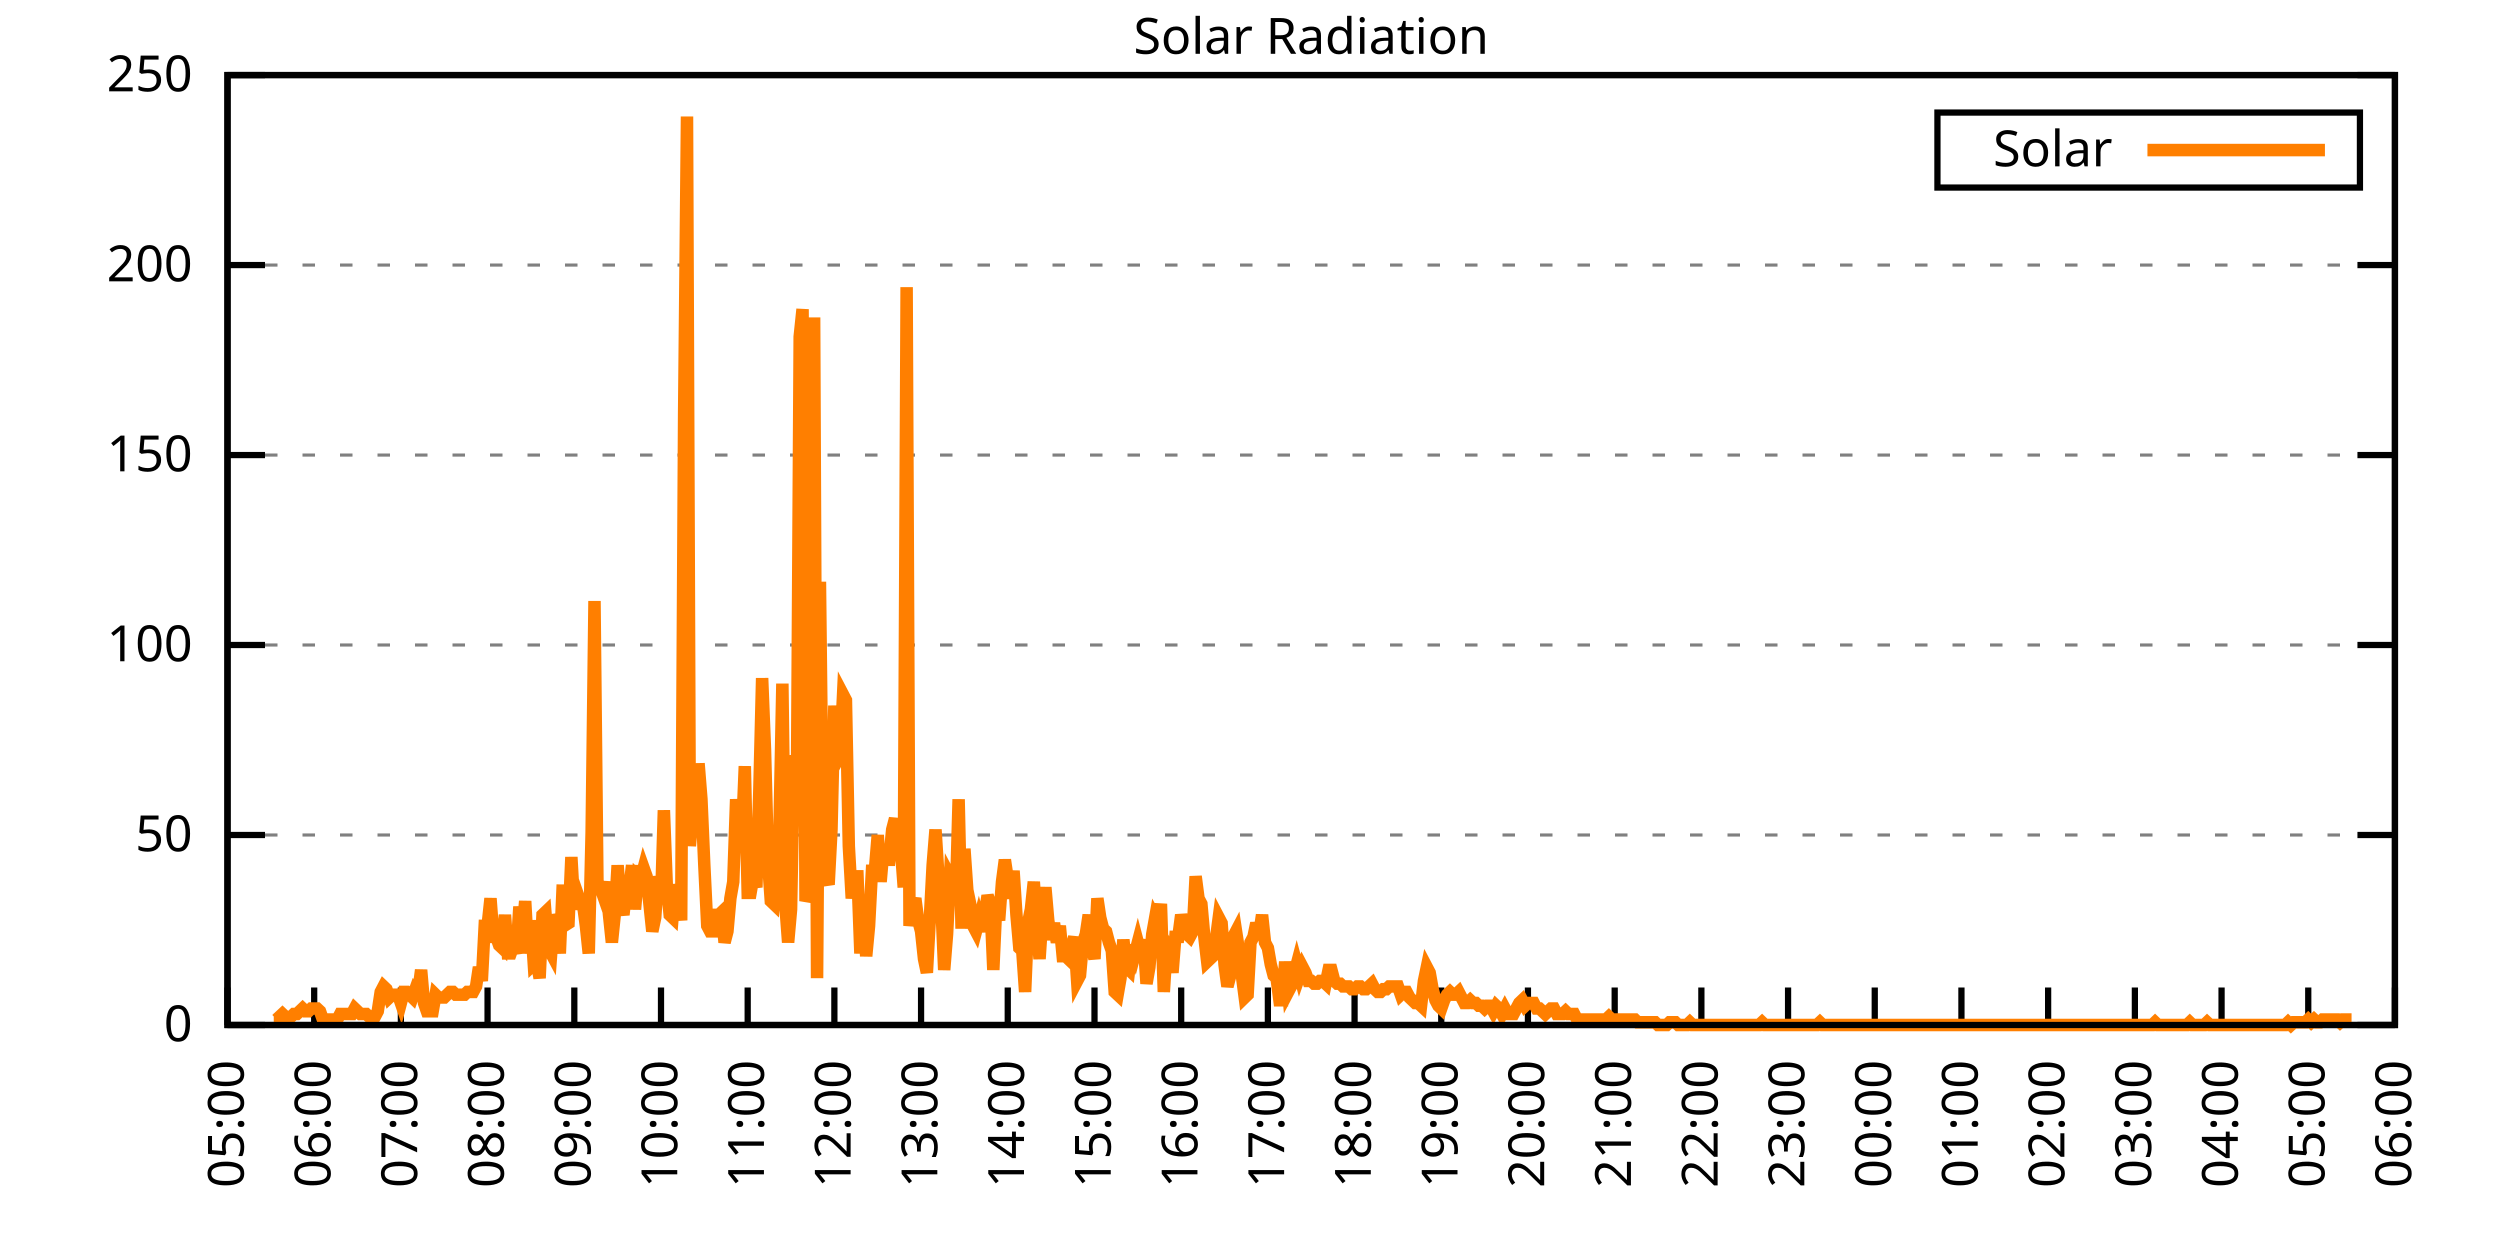
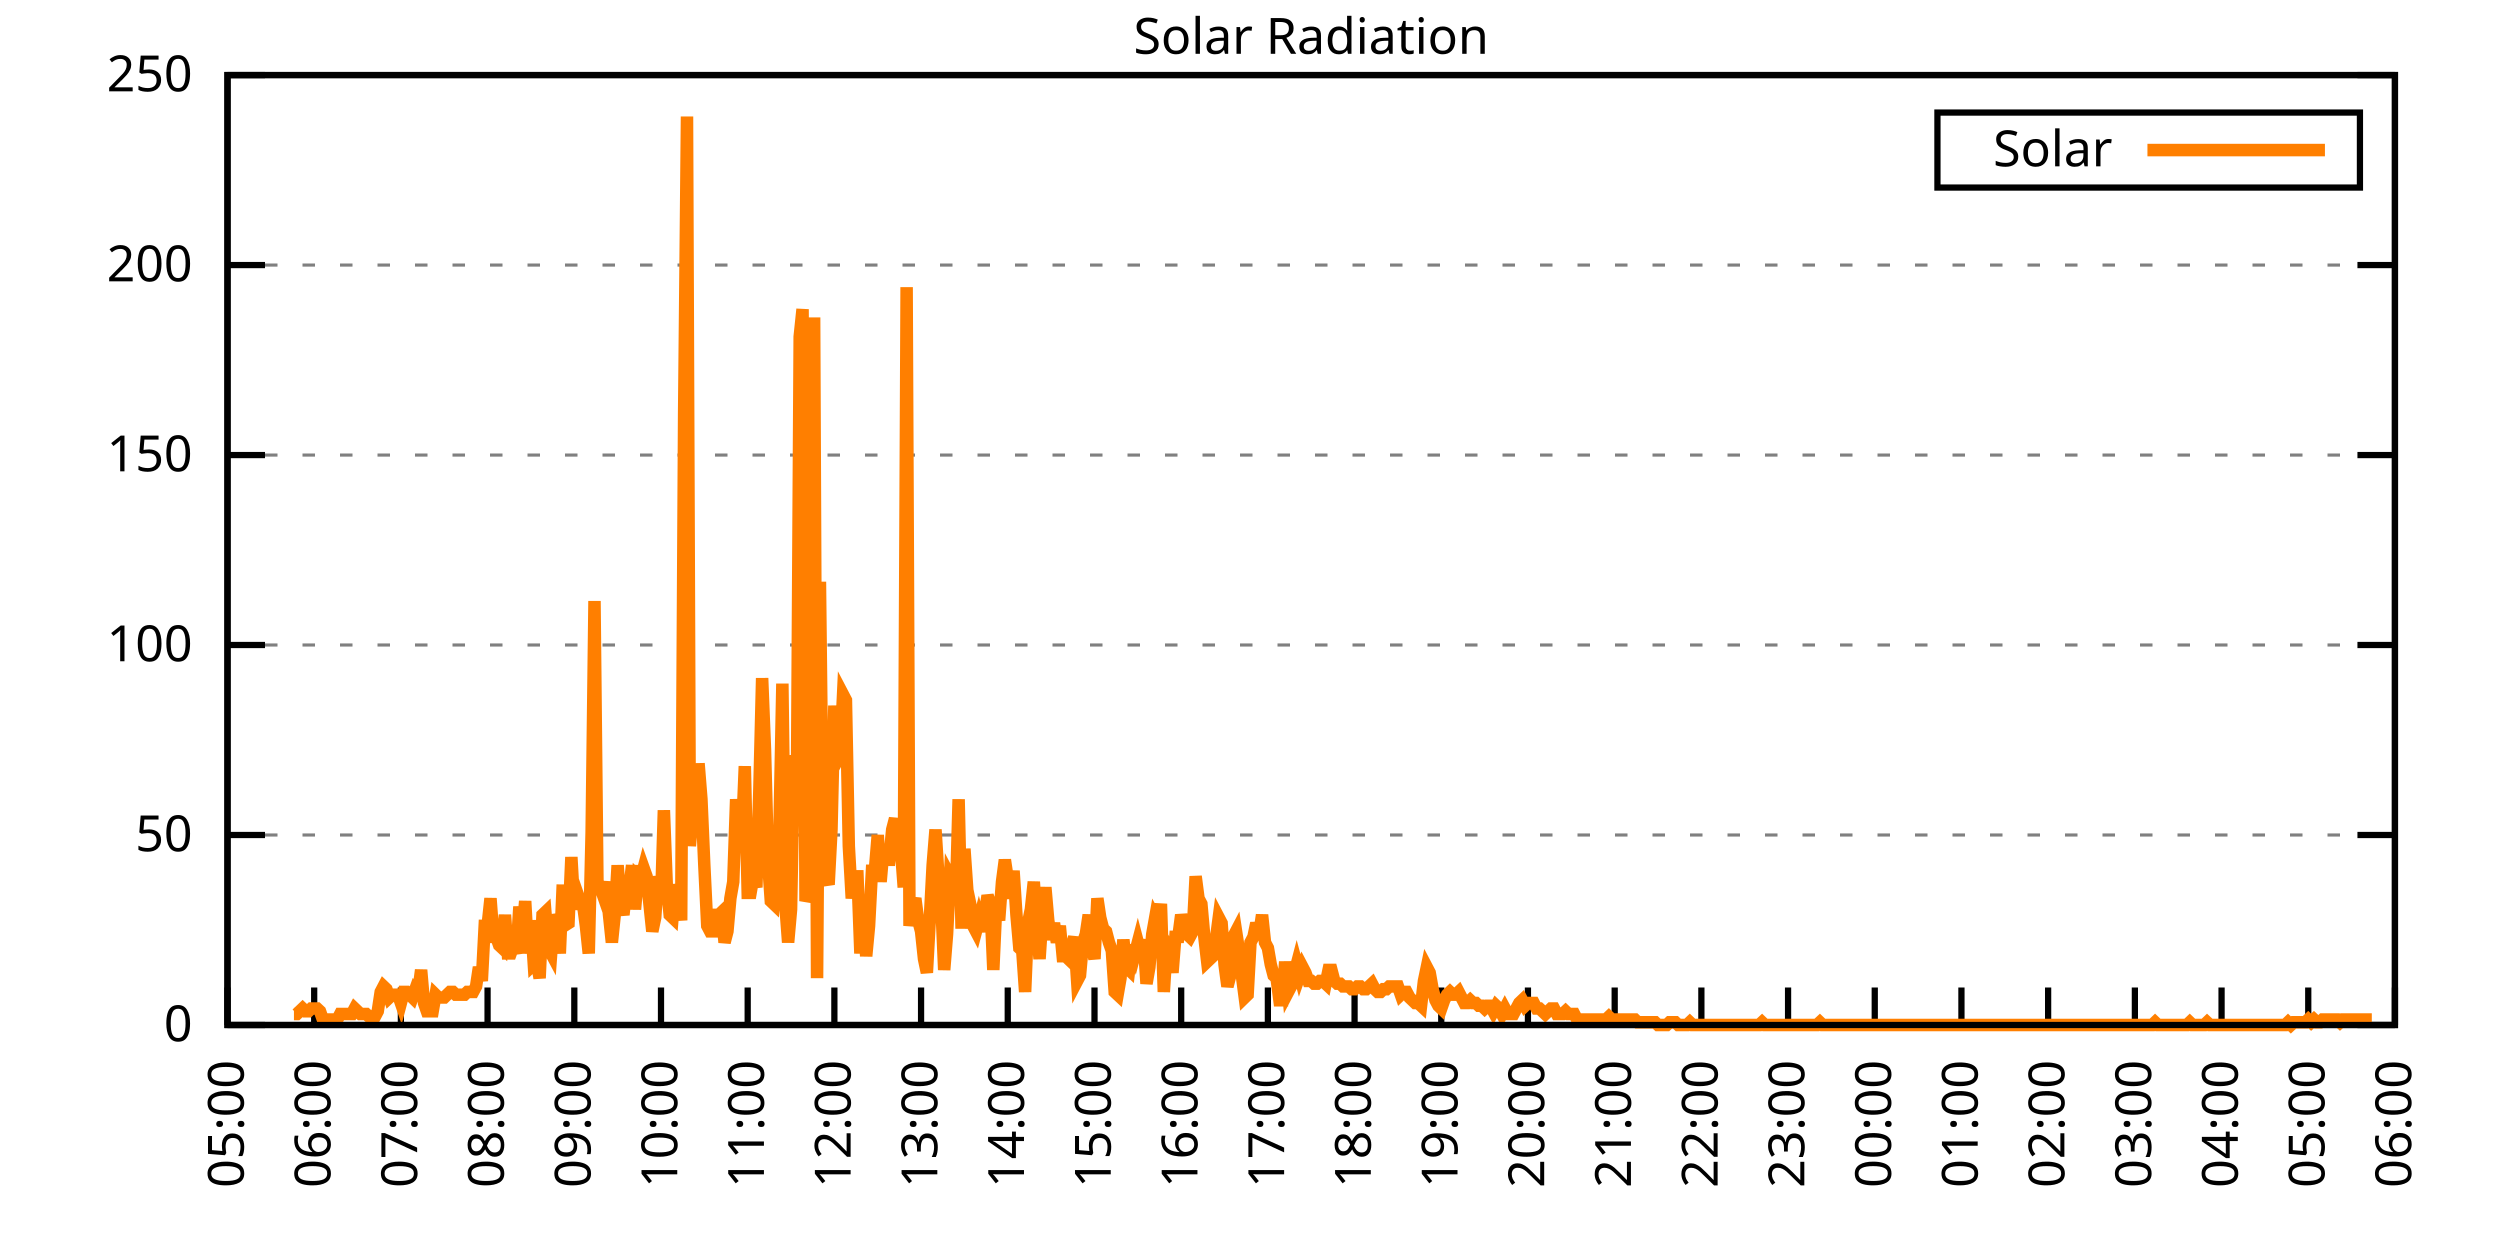
<svg xmlns="http://www.w3.org/2000/svg" xmlns:xlink="http://www.w3.org/1999/xlink" width="400" height="200" viewBox="0 0 400 200">
  <g id="gnuplot_canvas">
    <rect x="0" y="0" width="400" height="200" fill="none" />
    <defs>
      <circle id="gpDot" r="0.5" stroke-width="0.5" stroke="currentColor" />
      <path id="gpPt0" stroke-width="0.333" stroke="currentColor" d="M-1,0 h2 M0,-1 v2" />
      <path id="gpPt1" stroke-width="0.333" stroke="currentColor" d="M-1,-1 L1,1 M1,-1 L-1,1" />
      <path id="gpPt2" stroke-width="0.333" stroke="currentColor" d="M-1,0 L1,0 M0,-1 L0,1 M-1,-1 L1,1 M-1,1 L1,-1" />
      <rect id="gpPt3" stroke-width="0.333" stroke="currentColor" x="-1" y="-1" width="2" height="2" />
      <rect id="gpPt4" stroke-width="0.333" stroke="currentColor" fill="currentColor" x="-1" y="-1" width="2" height="2" />
      <circle id="gpPt5" stroke-width="0.333" stroke="currentColor" cx="0" cy="0" r="1" />
      <use xlink:href="#gpPt5" id="gpPt6" fill="currentColor" stroke="none" />
      <path id="gpPt7" stroke-width="0.333" stroke="currentColor" d="M0,-1.33 L-1.33,0.67 L1.33,0.67 z" />
      <use xlink:href="#gpPt7" id="gpPt8" fill="currentColor" stroke="none" />
      <use xlink:href="#gpPt7" id="gpPt9" stroke="currentColor" transform="rotate(180)" />
      <use xlink:href="#gpPt9" id="gpPt10" fill="currentColor" stroke="none" />
      <use xlink:href="#gpPt3" id="gpPt11" stroke="currentColor" transform="rotate(45)" />
      <use xlink:href="#gpPt11" id="gpPt12" fill="currentColor" stroke="none" />
      <path id="gpPt13" stroke-width="0.333" stroke="currentColor" d="M0,1.330 L1.265,0.411 L0.782,-1.067 L-0.782,-1.076 L-1.265,0.411 z" />
      <use xlink:href="#gpPt13" id="gpPt14" fill="currentColor" stroke="none" />
      <filter id="textbox" filterUnits="objectBoundingBox" x="0" y="0" height="1" width="1">
        <feFlood flood-color="white" flood-opacity="1" result="bgnd" />
        <feComposite in="SourceGraphic" in2="bgnd" operator="atop" />
      </filter>
      <filter id="greybox" filterUnits="objectBoundingBox" x="0" y="0" height="1" width="1">
        <feFlood flood-color="lightgrey" flood-opacity="1" result="grey" />
        <feComposite in="SourceGraphic" in2="grey" operator="atop" />
      </filter>
    </defs>
    <g fill="none" color="white" stroke="currentColor" stroke-width="1.00" stroke-linecap="butt" stroke-linejoin="miter">
</g>
    <g fill="none" color="black" stroke="currentColor" stroke-width="1.00" stroke-linecap="butt" stroke-linejoin="miter">
      <g stroke="none" shape-rendering="crispEdges">
        <polygon fill="rgb(255, 255, 255)" points="36.40,164.00 383.18,164.00 383.18,12.02 36.40,12.02 " />
      </g>
    </g>
    <g fill="none" color="black" stroke="currentColor" stroke-width="1.00" stroke-linecap="butt" stroke-linejoin="miter">
</g>
    <g fill="none" color="black" stroke="black" stroke-width="0.50" stroke-linecap="butt" stroke-linejoin="miter">
</g>
    <g fill="none" color="gray" stroke="currentColor" stroke-width="0.50" stroke-linecap="butt" stroke-linejoin="miter">
      <path stroke="gray" stroke-dasharray="2,4" class="gridline" d="M36.40,164.00 L383.19,164.00  " />
    </g>
    <g fill="none" color="gray" stroke="gray" stroke-width="1.00" stroke-linecap="butt" stroke-linejoin="miter">
</g>
    <g fill="none" color="black" stroke="currentColor" stroke-width="1.00" stroke-linecap="butt" stroke-linejoin="miter">
      <path stroke="black" d="M36.40,164.00 L42.40,164.00 M383.19,164.00 L377.19,164.00  " />
      <g transform="translate(30.80,166.60)" stroke="none" fill="black" font-family="Sans" font-size="8.00" text-anchor="end">
        <text>
          <tspan font-family="Sans"> 0</tspan>
        </text>
      </g>
    </g>
    <g fill="none" color="black" stroke="currentColor" stroke-width="1.00" stroke-linecap="butt" stroke-linejoin="miter">
</g>
    <g fill="none" color="black" stroke="black" stroke-width="0.50" stroke-linecap="butt" stroke-linejoin="miter">
</g>
    <g fill="none" color="gray" stroke="currentColor" stroke-width="0.50" stroke-linecap="butt" stroke-linejoin="miter">
      <path stroke="gray" stroke-dasharray="2,4" class="gridline" d="M36.40,133.60 L383.19,133.60  " />
    </g>
    <g fill="none" color="gray" stroke="gray" stroke-width="1.00" stroke-linecap="butt" stroke-linejoin="miter">
</g>
    <g fill="none" color="black" stroke="currentColor" stroke-width="1.00" stroke-linecap="butt" stroke-linejoin="miter">
      <path stroke="black" d="M36.40,133.60 L42.40,133.60 M383.19,133.60 L377.19,133.60  " />
      <g transform="translate(30.80,136.20)" stroke="none" fill="black" font-family="Sans" font-size="8.00" text-anchor="end">
        <text>
          <tspan font-family="Sans"> 50</tspan>
        </text>
      </g>
    </g>
    <g fill="none" color="black" stroke="currentColor" stroke-width="1.00" stroke-linecap="butt" stroke-linejoin="miter">
</g>
    <g fill="none" color="black" stroke="black" stroke-width="0.50" stroke-linecap="butt" stroke-linejoin="miter">
</g>
    <g fill="none" color="gray" stroke="currentColor" stroke-width="0.50" stroke-linecap="butt" stroke-linejoin="miter">
      <path stroke="gray" stroke-dasharray="2,4" class="gridline" d="M36.40,103.20 L383.19,103.20  " />
    </g>
    <g fill="none" color="gray" stroke="gray" stroke-width="1.00" stroke-linecap="butt" stroke-linejoin="miter">
</g>
    <g fill="none" color="black" stroke="currentColor" stroke-width="1.00" stroke-linecap="butt" stroke-linejoin="miter">
      <path stroke="black" d="M36.40,103.20 L42.40,103.20 M383.19,103.20 L377.19,103.20  " />
      <g transform="translate(30.80,105.80)" stroke="none" fill="black" font-family="Sans" font-size="8.00" text-anchor="end">
        <text>
          <tspan font-family="Sans"> 100</tspan>
        </text>
      </g>
    </g>
    <g fill="none" color="black" stroke="currentColor" stroke-width="1.00" stroke-linecap="butt" stroke-linejoin="miter">
</g>
    <g fill="none" color="black" stroke="black" stroke-width="0.50" stroke-linecap="butt" stroke-linejoin="miter">
</g>
    <g fill="none" color="gray" stroke="currentColor" stroke-width="0.50" stroke-linecap="butt" stroke-linejoin="miter">
      <path stroke="gray" stroke-dasharray="2,4" class="gridline" d="M36.40,72.81 L383.19,72.81  " />
    </g>
    <g fill="none" color="gray" stroke="gray" stroke-width="1.00" stroke-linecap="butt" stroke-linejoin="miter">
</g>
    <g fill="none" color="black" stroke="currentColor" stroke-width="1.00" stroke-linecap="butt" stroke-linejoin="miter">
      <path stroke="black" d="M36.40,72.81 L42.40,72.81 M383.19,72.81 L377.19,72.81  " />
      <g transform="translate(30.80,75.41)" stroke="none" fill="black" font-family="Sans" font-size="8.00" text-anchor="end">
        <text>
          <tspan font-family="Sans"> 150</tspan>
        </text>
      </g>
    </g>
    <g fill="none" color="black" stroke="currentColor" stroke-width="1.00" stroke-linecap="butt" stroke-linejoin="miter">
</g>
    <g fill="none" color="black" stroke="black" stroke-width="0.50" stroke-linecap="butt" stroke-linejoin="miter">
</g>
    <g fill="none" color="gray" stroke="currentColor" stroke-width="0.50" stroke-linecap="butt" stroke-linejoin="miter">
      <path stroke="gray" stroke-dasharray="2,4" class="gridline" d="M36.40,42.41 L383.19,42.41  " />
    </g>
    <g fill="none" color="gray" stroke="gray" stroke-width="1.00" stroke-linecap="butt" stroke-linejoin="miter">
</g>
    <g fill="none" color="black" stroke="currentColor" stroke-width="1.00" stroke-linecap="butt" stroke-linejoin="miter">
      <path stroke="black" d="M36.40,42.41 L42.40,42.41 M383.19,42.41 L377.19,42.41  " />
      <g transform="translate(30.80,45.01)" stroke="none" fill="black" font-family="Sans" font-size="8.00" text-anchor="end">
        <text>
          <tspan font-family="Sans"> 200</tspan>
        </text>
      </g>
    </g>
    <g fill="none" color="black" stroke="currentColor" stroke-width="1.00" stroke-linecap="butt" stroke-linejoin="miter">
</g>
    <g fill="none" color="black" stroke="black" stroke-width="0.50" stroke-linecap="butt" stroke-linejoin="miter">
</g>
    <g fill="none" color="gray" stroke="currentColor" stroke-width="0.50" stroke-linecap="butt" stroke-linejoin="miter">
      <path stroke="gray" stroke-dasharray="2,4" class="gridline" d="M36.40,12.01 L383.19,12.01  " />
    </g>
    <g fill="none" color="gray" stroke="gray" stroke-width="1.00" stroke-linecap="butt" stroke-linejoin="miter">
</g>
    <g fill="none" color="black" stroke="currentColor" stroke-width="1.00" stroke-linecap="butt" stroke-linejoin="miter">
      <path stroke="black" d="M36.40,12.01 L42.40,12.01 M383.19,12.01 L377.19,12.01  " />
      <g transform="translate(30.80,14.61)" stroke="none" fill="black" font-family="Sans" font-size="8.00" text-anchor="end">
        <text>
          <tspan font-family="Sans"> 250</tspan>
        </text>
      </g>
    </g>
    <g fill="none" color="black" stroke="currentColor" stroke-width="1.00" stroke-linecap="butt" stroke-linejoin="miter">
      <path stroke="black" d="M36.40,164.00 L36.40,158.00  " />
      <g transform="translate(39.00,169.60) rotate(270.00)" stroke="none" fill="black" font-family="Sans" font-size="8.00" text-anchor="end">
        <text>
          <tspan font-family="Sans">05:00</tspan>
        </text>
      </g>
    </g>
    <g fill="none" color="black" stroke="currentColor" stroke-width="1.00" stroke-linecap="butt" stroke-linejoin="miter">
      <path stroke="black" d="M50.27,164.00 L50.27,158.00  " />
      <g transform="translate(52.87,169.60) rotate(270.00)" stroke="none" fill="black" font-family="Sans" font-size="8.00" text-anchor="end">
        <text>
          <tspan font-family="Sans">06:00</tspan>
        </text>
      </g>
    </g>
    <g fill="none" color="black" stroke="currentColor" stroke-width="1.00" stroke-linecap="butt" stroke-linejoin="miter">
      <path stroke="black" d="M64.14,164.00 L64.14,158.00  " />
      <g transform="translate(66.74,169.60) rotate(270.00)" stroke="none" fill="black" font-family="Sans" font-size="8.00" text-anchor="end">
        <text>
          <tspan font-family="Sans">07:00</tspan>
        </text>
      </g>
    </g>
    <g fill="none" color="black" stroke="currentColor" stroke-width="1.00" stroke-linecap="butt" stroke-linejoin="miter">
      <path stroke="black" d="M78.01,164.00 L78.01,158.00  " />
      <g transform="translate(80.61,169.60) rotate(270.00)" stroke="none" fill="black" font-family="Sans" font-size="8.00" text-anchor="end">
        <text>
          <tspan font-family="Sans">08:00</tspan>
        </text>
      </g>
    </g>
    <g fill="none" color="black" stroke="currentColor" stroke-width="1.00" stroke-linecap="butt" stroke-linejoin="miter">
      <path stroke="black" d="M91.89,164.00 L91.89,158.00  " />
      <g transform="translate(94.49,169.60) rotate(270.00)" stroke="none" fill="black" font-family="Sans" font-size="8.00" text-anchor="end">
        <text>
          <tspan font-family="Sans">09:00</tspan>
        </text>
      </g>
    </g>
    <g fill="none" color="black" stroke="currentColor" stroke-width="1.00" stroke-linecap="butt" stroke-linejoin="miter">
      <path stroke="black" d="M105.76,164.00 L105.76,158.00  " />
      <g transform="translate(108.36,169.60) rotate(270.00)" stroke="none" fill="black" font-family="Sans" font-size="8.00" text-anchor="end">
        <text>
          <tspan font-family="Sans">10:00</tspan>
        </text>
      </g>
    </g>
    <g fill="none" color="black" stroke="currentColor" stroke-width="1.00" stroke-linecap="butt" stroke-linejoin="miter">
      <path stroke="black" d="M119.63,164.00 L119.63,158.00  " />
      <g transform="translate(122.23,169.60) rotate(270.00)" stroke="none" fill="black" font-family="Sans" font-size="8.00" text-anchor="end">
        <text>
          <tspan font-family="Sans">11:00</tspan>
        </text>
      </g>
    </g>
    <g fill="none" color="black" stroke="currentColor" stroke-width="1.00" stroke-linecap="butt" stroke-linejoin="miter">
      <path stroke="black" d="M133.50,164.00 L133.50,158.00  " />
      <g transform="translate(136.10,169.60) rotate(270.00)" stroke="none" fill="black" font-family="Sans" font-size="8.00" text-anchor="end">
        <text>
          <tspan font-family="Sans">12:00</tspan>
        </text>
      </g>
    </g>
    <g fill="none" color="black" stroke="currentColor" stroke-width="1.00" stroke-linecap="butt" stroke-linejoin="miter">
      <path stroke="black" d="M147.37,164.00 L147.37,158.00  " />
      <g transform="translate(149.97,169.60) rotate(270.00)" stroke="none" fill="black" font-family="Sans" font-size="8.00" text-anchor="end">
        <text>
          <tspan font-family="Sans">13:00</tspan>
        </text>
      </g>
    </g>
    <g fill="none" color="black" stroke="currentColor" stroke-width="1.00" stroke-linecap="butt" stroke-linejoin="miter">
      <path stroke="black" d="M161.24,164.00 L161.24,158.00  " />
      <g transform="translate(163.84,169.60) rotate(270.00)" stroke="none" fill="black" font-family="Sans" font-size="8.00" text-anchor="end">
        <text>
          <tspan font-family="Sans">14:00</tspan>
        </text>
      </g>
    </g>
    <g fill="none" color="black" stroke="currentColor" stroke-width="1.00" stroke-linecap="butt" stroke-linejoin="miter">
      <path stroke="black" d="M175.12,164.00 L175.12,158.00  " />
      <g transform="translate(177.72,169.60) rotate(270.00)" stroke="none" fill="black" font-family="Sans" font-size="8.00" text-anchor="end">
        <text>
          <tspan font-family="Sans">15:00</tspan>
        </text>
      </g>
    </g>
    <g fill="none" color="black" stroke="currentColor" stroke-width="1.00" stroke-linecap="butt" stroke-linejoin="miter">
      <path stroke="black" d="M188.99,164.00 L188.99,158.00  " />
      <g transform="translate(191.59,169.60) rotate(270.00)" stroke="none" fill="black" font-family="Sans" font-size="8.00" text-anchor="end">
        <text>
          <tspan font-family="Sans">16:00</tspan>
        </text>
      </g>
    </g>
    <g fill="none" color="black" stroke="currentColor" stroke-width="1.00" stroke-linecap="butt" stroke-linejoin="miter">
      <path stroke="black" d="M202.86,164.00 L202.86,158.00  " />
      <g transform="translate(205.46,169.60) rotate(270.00)" stroke="none" fill="black" font-family="Sans" font-size="8.00" text-anchor="end">
        <text>
          <tspan font-family="Sans">17:00</tspan>
        </text>
      </g>
    </g>
    <g fill="none" color="black" stroke="currentColor" stroke-width="1.00" stroke-linecap="butt" stroke-linejoin="miter">
      <path stroke="black" d="M216.73,164.00 L216.73,158.00  " />
      <g transform="translate(219.33,169.60) rotate(270.00)" stroke="none" fill="black" font-family="Sans" font-size="8.00" text-anchor="end">
        <text>
          <tspan font-family="Sans">18:00</tspan>
        </text>
      </g>
    </g>
    <g fill="none" color="black" stroke="currentColor" stroke-width="1.00" stroke-linecap="butt" stroke-linejoin="miter">
      <path stroke="black" d="M230.60,164.00 L230.60,158.00  " />
      <g transform="translate(233.20,169.60) rotate(270.00)" stroke="none" fill="black" font-family="Sans" font-size="8.00" text-anchor="end">
        <text>
          <tspan font-family="Sans">19:00</tspan>
        </text>
      </g>
    </g>
    <g fill="none" color="black" stroke="currentColor" stroke-width="1.00" stroke-linecap="butt" stroke-linejoin="miter">
      <path stroke="black" d="M244.47,164.00 L244.47,158.00  " />
      <g transform="translate(247.07,169.60) rotate(270.00)" stroke="none" fill="black" font-family="Sans" font-size="8.00" text-anchor="end">
        <text>
          <tspan font-family="Sans">20:00</tspan>
        </text>
      </g>
    </g>
    <g fill="none" color="black" stroke="currentColor" stroke-width="1.00" stroke-linecap="butt" stroke-linejoin="miter">
      <path stroke="black" d="M258.35,164.00 L258.35,158.00  " />
      <g transform="translate(260.95,169.60) rotate(270.00)" stroke="none" fill="black" font-family="Sans" font-size="8.00" text-anchor="end">
        <text>
          <tspan font-family="Sans">21:00</tspan>
        </text>
      </g>
    </g>
    <g fill="none" color="black" stroke="currentColor" stroke-width="1.00" stroke-linecap="butt" stroke-linejoin="miter">
      <path stroke="black" d="M272.22,164.00 L272.22,158.00  " />
      <g transform="translate(274.82,169.60) rotate(270.00)" stroke="none" fill="black" font-family="Sans" font-size="8.00" text-anchor="end">
        <text>
          <tspan font-family="Sans">22:00</tspan>
        </text>
      </g>
    </g>
    <g fill="none" color="black" stroke="currentColor" stroke-width="1.00" stroke-linecap="butt" stroke-linejoin="miter">
      <path stroke="black" d="M286.09,164.00 L286.09,158.00  " />
      <g transform="translate(288.69,169.60) rotate(270.00)" stroke="none" fill="black" font-family="Sans" font-size="8.00" text-anchor="end">
        <text>
          <tspan font-family="Sans">23:00</tspan>
        </text>
      </g>
    </g>
    <g fill="none" color="black" stroke="currentColor" stroke-width="1.00" stroke-linecap="butt" stroke-linejoin="miter">
      <path stroke="black" d="M299.96,164.00 L299.96,158.00  " />
      <g transform="translate(302.56,169.60) rotate(270.00)" stroke="none" fill="black" font-family="Sans" font-size="8.00" text-anchor="end">
        <text>
          <tspan font-family="Sans">00:00</tspan>
        </text>
      </g>
    </g>
    <g fill="none" color="black" stroke="currentColor" stroke-width="1.00" stroke-linecap="butt" stroke-linejoin="miter">
      <path stroke="black" d="M313.83,164.00 L313.83,158.00  " />
      <g transform="translate(316.43,169.60) rotate(270.00)" stroke="none" fill="black" font-family="Sans" font-size="8.00" text-anchor="end">
        <text>
          <tspan font-family="Sans">01:00</tspan>
        </text>
      </g>
    </g>
    <g fill="none" color="black" stroke="currentColor" stroke-width="1.00" stroke-linecap="butt" stroke-linejoin="miter">
      <path stroke="black" d="M327.70,164.00 L327.70,158.00  " />
      <g transform="translate(330.30,169.60) rotate(270.00)" stroke="none" fill="black" font-family="Sans" font-size="8.00" text-anchor="end">
        <text>
          <tspan font-family="Sans">02:00</tspan>
        </text>
      </g>
    </g>
    <g fill="none" color="black" stroke="currentColor" stroke-width="1.00" stroke-linecap="butt" stroke-linejoin="miter">
      <path stroke="black" d="M341.58,164.00 L341.58,158.00  " />
      <g transform="translate(344.18,169.60) rotate(270.00)" stroke="none" fill="black" font-family="Sans" font-size="8.00" text-anchor="end">
        <text>
          <tspan font-family="Sans">03:00</tspan>
        </text>
      </g>
    </g>
    <g fill="none" color="black" stroke="currentColor" stroke-width="1.00" stroke-linecap="butt" stroke-linejoin="miter">
      <path stroke="black" d="M355.45,164.00 L355.45,158.00  " />
      <g transform="translate(358.05,169.60) rotate(270.00)" stroke="none" fill="black" font-family="Sans" font-size="8.00" text-anchor="end">
        <text>
          <tspan font-family="Sans">04:00</tspan>
        </text>
      </g>
    </g>
    <g fill="none" color="black" stroke="currentColor" stroke-width="1.00" stroke-linecap="butt" stroke-linejoin="miter">
      <path stroke="black" d="M369.32,164.00 L369.32,158.00  " />
      <g transform="translate(371.92,169.60) rotate(270.00)" stroke="none" fill="black" font-family="Sans" font-size="8.00" text-anchor="end">
        <text>
          <tspan font-family="Sans">05:00</tspan>
        </text>
      </g>
    </g>
    <g fill="none" color="black" stroke="currentColor" stroke-width="1.00" stroke-linecap="butt" stroke-linejoin="miter">
      <path stroke="black" d="M383.19,164.00 L383.19,158.00  " />
      <g transform="translate(385.79,169.60) rotate(270.00)" stroke="none" fill="black" font-family="Sans" font-size="8.00" text-anchor="end">
        <text>
          <tspan font-family="Sans">06:00</tspan>
        </text>
      </g>
    </g>
    <g fill="none" color="black" stroke="currentColor" stroke-width="1.00" stroke-linecap="butt" stroke-linejoin="miter">
</g>
    <g fill="none" color="black" stroke="currentColor" stroke-width="1.00" stroke-linecap="butt" stroke-linejoin="miter">
      <path stroke="black" d="M36.40,12.01 L36.40,164.00 L383.19,164.00 L383.19,12.01 L36.40,12.01 Z  " />
    </g>
    <g fill="none" color="black" stroke="currentColor" stroke-width="1.00" stroke-linecap="butt" stroke-linejoin="miter">
</g>
    <g fill="none" color="black" stroke="currentColor" stroke-width="1.00" stroke-linecap="butt" stroke-linejoin="miter">
      <path stroke="black" d="M309.99,30.01 L309.99,18.01 L377.59,18.01 L377.59,30.01 L309.99,30.01 Z  " />
    </g>
    <g id="Solar_Radiation_plot_1">
      <g fill="none" color="white" stroke="black" stroke-width="2.00" stroke-linecap="butt" stroke-linejoin="miter">
</g>
      <g fill="none" color="black" stroke="currentColor" stroke-width="2.00" stroke-linecap="butt" stroke-linejoin="miter">
        <g transform="translate(337.99,26.61)" stroke="none" fill="black" font-family="Sans" font-size="8.00" text-anchor="end">
          <text>
            <tspan font-family="Sans">Solar</tspan>
          </text>
        </g>
      </g>
      <g fill="none" color="black" stroke="currentColor" stroke-width="2.00" stroke-linecap="butt" stroke-linejoin="miter">
-         <path stroke="rgb(255, 127,   0)" d="M343.59,24.01 L371.99,24.01 M43.80,163.12 L44.26,163.12 L44.72,162.68 L45.19,162.24 L45.65,162.68 L46.11,163.12   L46.57,162.68 L47.03,162.24 L47.50,162.24 L47.96,161.80 L48.42,161.36 L48.88,161.80 L49.35,161.80 L49.81,161.36   L50.27,161.36 L50.73,161.36 L51.20,161.80 L51.66,163.12 L52.12,163.12 L52.58,163.12 L53.05,163.12 L53.51,163.12   L53.97,163.12 L54.43,162.24 L54.90,162.24 L55.36,162.24 L55.82,162.24 L56.28,162.24 L56.75,161.36 L57.21,161.80   L57.67,162.24 L58.13,162.24 L58.59,162.24 L59.06,162.68 L59.52,162.68 L59.98,162.68 L60.44,161.80 L60.91,158.71   L61.37,157.83 L61.83,158.27 L62.29,159.60 L62.76,159.15 L63.22,159.15 L63.68,159.15 L64.14,160.48 L64.61,158.71   L65.07,158.71 L65.53,159.15 L65.99,159.60 L66.46,158.27 L66.92,158.71 L67.38,155.19 L67.84,160.48 L68.30,161.80   L68.77,161.80 L69.23,161.80 L69.69,159.15 L70.15,159.60 L70.62,159.60 L71.08,159.60 L71.54,159.15 L72.00,158.71   L72.47,158.71 L72.93,159.15 L73.39,159.15 L73.85,159.15 L74.32,159.15 L74.78,158.71 L75.24,158.71 L75.70,158.71   L76.17,157.83 L76.63,154.75 L77.09,156.95 L77.55,148.14 L78.01,148.14 L78.48,143.74 L78.94,149.90 L79.40,149.90   L79.86,151.23 L80.33,151.67 L80.79,146.38 L81.25,152.55 L81.71,152.55 L82.18,151.23 L82.64,152.55 L83.10,145.06   L83.56,149.46 L84.03,144.18 L84.49,152.55 L84.95,147.26 L85.41,154.31 L85.88,153.87 L86.34,156.51 L86.80,146.38   L87.26,145.94 L87.72,151.67 L88.19,152.55 L88.65,146.38 L89.11,147.70 L89.57,152.55 L90.04,141.54 L90.27,148.14   L90.96,147.70 L91.42,137.13 L91.89,145.50 L92.35,142.86 L92.81,144.18 L93.27,144.62 L93.74,148.14 L94.20,152.55   L94.66,133.17 L95.12,96.16 L95.59,141.09 L96.05,141.98 L96.51,143.30 L96.97,141.09 L97.44,146.38 L97.90,150.79   L98.36,146.38 L98.82,138.45 L99.28,144.62 L99.75,146.38 L100.21,141.98 L100.67,142.42 L101.13,138.45 L101.60,145.50   L102.06,140.21 L102.52,140.65 L102.98,138.89 L103.45,140.21 L103.91,144.62 L104.37,149.02 L104.83,146.82 L105.30,140.21   L105.76,144.62 L106.22,129.64 L106.68,141.54 L107.15,146.38 L107.61,146.82 L108.07,141.54 L108.53,143.74 L108.99,147.26   L109.46,66.21 L109.92,18.64 L110.38,135.37 L110.84,129.64 L111.31,133.17 L111.77,122.15 L112.23,127.88 L112.69,138.45   L113.16,148.14 L113.62,149.02 L114.08,149.02 L114.54,146.38 L115.01,146.38 L115.47,145.94 L115.93,150.79 L116.39,149.02   L116.86,143.74 L117.32,141.09 L117.78,127.88 L118.24,134.05 L118.70,134.05 L119.17,122.59 L119.63,142.86 L120.09,142.86   L120.55,140.21 L121.02,141.98 L121.48,127.00 L121.94,108.50 L122.40,119.95 L122.87,137.57 L123.33,144.18 L123.79,144.62   L124.25,138.45 L124.72,132.28 L125.18,109.38 L125.64,144.62 L126.10,150.79 L126.57,145.50 L127.03,120.83 L127.49,129.64   L127.95,53.88 L128.41,49.47 L128.88,144.18 L129.34,142.86 L129.80,136.69 L130.26,50.79 L130.73,156.51 L131.19,93.08   L131.65,133.61 L132.11,140.21 L132.58,141.54 L133.04,132.73 L133.50,112.90 L133.96,121.71 L134.43,120.83 L134.89,111.14   L135.35,112.02 L135.81,135.37 L136.28,143.74 L136.74,140.21 L137.20,140.21 L137.66,152.55 L138.13,145.50 L138.59,152.99   L139.05,148.14 L139.51,139.33 L139.97,139.33 L140.44,133.61 L140.90,141.09 L141.36,135.81 L141.82,137.57 L142.29,137.57   L142.75,132.73 L143.21,130.96 L143.67,137.13 L144.14,135.81 L144.60,141.98 L145.06,45.95 L145.52,148.14 L145.99,145.06   L146.45,143.74 L146.91,147.26 L147.37,149.02 L147.84,153.43 L148.30,155.63 L148.76,147.26 L149.22,138.45 L149.68,132.73   L150.15,140.21 L150.61,144.62 L151.07,155.19 L151.53,149.46 L152.00,140.21 L152.46,141.09 L152.92,144.18 L153.38,127.88   L153.85,148.58 L154.31,135.81 L154.77,142.42 L155.23,144.62 L155.70,148.14 L156.16,149.02 L156.62,147.26 L157.08,149.02   L157.55,146.38 L158.01,143.30 L158.47,144.62 L158.93,155.19 L159.39,145.06 L159.86,147.26 L160.32,141.09 L160.78,137.57   L161.24,140.65 L161.71,143.74 L162.17,139.33 L162.63,146.38 L163.09,151.67 L163.56,152.11 L164.02,158.71 L164.48,147.70   L164.94,145.50 L165.41,141.09 L165.87,148.14 L166.33,153.43 L166.79,146.38 L167.26,141.98 L167.72,147.26 L168.18,150.34   L168.64,147.70 L169.10,150.79 L169.57,148.14 L170.03,152.99 L170.49,152.99 L170.95,153.43 L171.42,151.67 L171.88,149.90   L172.34,156.95 L172.80,156.07 L173.27,150.79 L173.73,149.46 L174.19,146.38 L174.65,151.23 L175.12,153.43 L175.58,143.74   L176.04,146.82 L176.50,148.58 L176.97,149.02 L177.43,150.79 L177.89,152.11 L178.35,158.71 L178.82,159.15 L179.28,156.51   L179.74,150.34 L180.20,154.75 L180.66,155.19 L181.13,151.23 L181.59,152.55 L182.05,150.79 L182.51,152.55 L182.98,150.34   L183.44,157.39 L183.90,154.75 L184.36,149.46 L184.83,146.82 L185.29,147.70 L185.75,144.62 L186.21,158.71 L186.68,151.23   L187.14,152.11 L187.60,155.63 L188.06,149.90 L188.53,149.90 L188.99,146.38 L189.45,148.14 L189.91,149.46 L190.37,149.90   L190.84,149.02 L191.30,140.21 L191.76,143.74 L192.22,144.62 L192.69,149.90 L193.15,153.87 L193.61,153.43 L194.07,152.99   L194.54,150.34 L195.00,146.82 L195.46,147.70 L195.92,154.31 L196.39,157.83 L196.85,156.07 L197.31,149.90 L197.77,149.02   L198.24,152.11 L198.70,156.07 L199.16,159.60 L199.62,159.15 L200.08,150.79 L200.55,149.90 L201.01,147.70 L201.47,149.46   L201.93,146.38 L202.40,150.79 L202.86,151.67 L203.32,154.31 L203.78,156.07 L204.25,156.51 L204.71,160.04 L205.17,160.04   L205.63,153.87 L206.10,158.71 L206.56,157.83 L207.02,156.07 L207.48,154.31 L207.95,156.07 L208.41,154.75 L208.87,155.63   L209.33,156.95 L209.80,156.95 L210.26,157.39 L210.72,157.39 L211.18,156.95 L211.64,156.95 L212.11,157.39 L212.57,155.19   L213.03,155.19 L213.49,156.95 L213.96,157.39 L214.42,157.39 L214.88,157.83 L215.34,157.83 L215.81,157.83 L216.27,158.27   L216.73,158.27 L217.19,157.83 L217.66,157.83 L218.12,158.27 L218.58,158.27 L219.04,157.83 L219.51,157.39 L219.97,158.27   L220.43,158.71 L220.89,158.71 L221.35,158.27 L221.82,158.27 L222.28,157.83 L222.74,157.83 L223.20,157.83 L223.67,157.83   L224.13,159.15 L224.59,158.71 L225.05,158.71 L225.52,159.60 L225.98,160.04 L226.44,160.48 L226.90,160.48 L227.37,160.92   L227.83,156.95 L228.29,154.75 L228.75,155.63 L229.22,158.27 L229.68,160.04 L230.14,160.92 L230.60,161.36 L231.06,160.04   L231.53,159.15 L231.99,158.71 L232.45,159.15 L232.91,159.15 L233.38,158.71 L233.84,159.60 L234.30,160.48 L234.76,160.48   L235.23,160.04 L235.69,160.48 L236.15,160.48 L236.61,160.92 L237.08,160.92 L237.54,161.36 L238.00,160.92 L238.46,160.92   L238.93,161.80 L239.39,160.92 L239.85,161.36 L240.31,162.24 L240.77,161.36 L241.24,162.24 L241.70,162.24 L242.16,162.24   L242.62,161.36 L243.09,160.48 L243.55,160.04 L244.01,160.92 L244.47,160.48 L244.94,160.48 L245.40,160.48 L245.86,161.36   L246.32,161.36 L246.79,161.80 L247.25,162.24 L247.71,161.80 L248.17,161.36 L248.64,161.36 L249.10,162.24 L249.56,162.24   L250.02,162.24 L250.49,161.80 L250.95,162.24 L251.41,162.24 L251.87,162.24 L252.33,163.12 L252.80,163.12 L253.26,163.12   L253.72,163.12 L254.18,163.12 L254.65,163.12 L255.11,163.12 L255.57,163.12 L256.03,163.12 L256.50,163.12 L256.96,163.12   L257.42,162.68 L257.88,163.12 L258.35,163.12 L258.81,163.12 L259.27,163.12 L259.73,163.12 L260.20,163.12 L260.66,163.12   L261.12,163.12 L261.58,163.12 L262.04,163.56 L262.51,163.56 L262.97,163.56 L263.43,163.56 L263.89,163.56 L264.36,163.56   L264.82,163.56 L265.28,164.00 L265.74,164.00 L266.21,164.00 L266.67,164.00 L267.13,163.56 L267.59,163.56 L268.06,163.56   L268.52,164.00 L268.98,164.00 L269.44,164.00 L269.91,164.00 L270.37,163.56 L270.83,164.00 L271.29,164.00 L271.75,164.00   L272.22,164.00 L272.68,164.00 L273.14,164.00 L273.60,164.00 L274.07,164.00 L274.53,164.00 L274.99,164.00 L275.45,164.00   L275.92,164.00 L276.38,164.00 L276.84,164.00 L277.30,164.00 L277.77,164.00 L278.23,164.00 L278.69,164.00 L279.15,164.00   L279.62,164.00 L280.08,164.00 L280.54,164.00 L281.00,164.00 L281.46,164.00 L281.93,163.56 L282.39,164.00 L282.85,164.00   L283.31,164.00 L283.78,164.00 L284.24,164.00 L284.70,164.00 L285.16,164.00 L285.63,164.00 L286.09,164.00 L286.55,164.00   L287.01,164.00 L287.48,164.00 L287.94,164.00 L288.40,164.00 L288.86,164.00 L289.33,164.00 L289.79,164.00 L290.25,164.00   L290.71,164.00 L291.18,163.56 L291.64,164.00 L292.10,164.00 L292.56,164.00 L293.02,164.00 L293.49,164.00 L293.95,164.00   L294.41,164.00 L294.87,164.00 L295.34,164.00 L295.80,164.00 L296.26,164.00 L296.72,164.00 L297.19,164.00 L297.65,164.00   L298.11,164.00 L298.57,164.00 L299.04,164.00 L299.50,164.00 L299.96,164.00 L300.42,164.00 L300.89,164.00 L301.35,164.00   L301.81,164.00 L302.27,164.00 L302.73,164.00 L303.20,164.00 L303.66,164.00 L304.12,164.00 L304.58,164.00 L305.05,164.00   L305.51,164.00 L305.97,164.00 L306.43,164.00 L306.90,164.00 L307.36,164.00 L307.82,164.00 L308.28,164.00 L308.75,164.00   L309.21,164.00 L309.67,164.00 L310.13,164.00 L310.60,164.00 L311.06,164.00 L311.52,164.00 L311.98,164.00 L312.44,164.00   L312.91,164.00 L313.37,164.00 L313.83,164.00 L314.29,164.00 L314.76,164.00 L315.22,164.00 L315.68,164.00 L316.14,164.00   L316.61,164.00 L317.07,164.00 L317.53,164.00 L317.99,164.00 L318.46,164.00 L318.92,164.00 L319.38,164.00 L319.84,164.00   L320.31,164.00 L320.77,164.00 L321.23,164.00 L321.69,164.00 L322.15,164.00 L322.62,164.00 L323.08,164.00 L323.54,164.00   L324.00,164.00 L324.47,164.00 L324.93,164.00 L325.39,164.00 L325.85,164.00 L326.32,164.00 L326.78,164.00 L327.24,164.00   L327.70,164.00 L328.17,164.00 L328.63,164.00 L329.09,164.00 L329.55,164.00 L330.02,164.00 L330.48,164.00 L330.94,164.00   L331.40,164.00 L331.87,164.00 L332.33,164.00 L332.79,164.00 L333.25,164.00 L333.71,164.00 L334.18,164.00 L334.64,164.00   L335.10,164.00 L335.56,164.00 L336.03,164.00 L336.49,164.00 L336.95,164.00 L337.41,164.00 L337.88,164.00 L338.34,164.00   L338.80,164.00 L339.26,164.00 L339.73,164.00 L340.19,164.00 L340.65,164.00 L341.11,164.00 L341.58,164.00 L342.04,164.00   L342.50,164.00 L342.96,164.00 L343.42,164.00 L343.89,164.00 L344.35,164.00 L344.81,163.56 L345.27,164.00 L345.74,164.00   L346.20,164.00 L346.66,164.00 L347.12,164.00 L347.59,164.00 L348.05,164.00 L348.51,164.00 L348.97,164.00 L349.44,164.00   L349.90,164.00 L350.36,163.56 L350.82,164.00 L351.29,164.00 L351.75,164.00 L352.21,164.00 L352.67,164.00 L353.13,163.56   L353.60,164.00 L354.06,164.00 L354.52,164.00 L354.98,164.00 L355.45,164.00 L355.91,164.00 L356.37,164.00 L356.83,164.00   L357.30,164.00 L357.76,164.00 L358.22,164.00 L358.68,164.00 L359.15,164.00 L359.61,164.00 L360.07,164.00 L360.53,164.00   L361.00,164.00 L361.46,164.00 L361.92,164.00 L362.38,164.00 L362.84,164.00 L363.31,164.00 L363.77,164.00 L364.23,164.00   L364.69,164.00 L365.16,164.00 L365.62,164.00 L366.08,163.56 L366.54,164.00 L367.01,163.56 L367.47,163.56 L367.93,163.56   L368.39,163.56 L368.86,163.56 L369.32,163.12 L369.78,163.56 L370.24,163.12 L370.71,163.56 L371.17,163.56 L371.63,163.12   L372.09,163.12 L372.56,163.12 L373.02,163.12 L373.48,163.12 L373.94,163.12 L374.40,163.56 L374.87,163.12 L375.33,163.12   L375.79,163.12 L376.25,163.12  " />
+         <path stroke="rgb(255, 127,   0)" d="M343.59,24.01 L371.99,24.01 M47.03,162.24 L47.50,162.24 L47.96,161.80 L48.42,161.36 L48.88,161.80 L49.35,161.80   L49.81,161.36 L50.27,161.36 L50.73,161.36 L51.20,161.80 L51.66,163.12 L52.12,163.12 L52.58,163.12 L53.05,163.12   L53.51,163.12 L53.97,163.12 L54.43,162.24 L54.90,162.24 L55.36,162.24 L55.82,162.24 L56.28,162.24 L56.75,161.36   L57.21,161.80 L57.67,162.24 L58.13,162.24 L58.59,162.24 L59.06,162.68 L59.52,162.68 L59.98,162.68 L60.44,161.80   L60.91,158.71 L61.37,157.83 L61.83,158.27 L62.29,159.60 L62.76,159.15 L63.22,159.15 L63.68,159.15 L64.14,160.48   L64.61,158.71 L65.07,158.71 L65.53,159.15 L65.99,159.60 L66.46,158.27 L66.92,158.71 L67.38,155.19 L67.84,160.48   L68.30,161.80 L68.77,161.80 L69.23,161.80 L69.69,159.15 L70.15,159.60 L70.62,159.60 L71.08,159.60 L71.54,159.15   L72.00,158.71 L72.47,158.71 L72.93,159.15 L73.39,159.15 L73.85,159.15 L74.32,159.15 L74.78,158.71 L75.24,158.71   L75.70,158.71 L76.17,157.83 L76.63,154.75 L77.09,156.95 L77.55,148.14 L78.01,148.14 L78.48,143.74 L78.94,149.90   L79.40,149.90 L79.86,151.23 L80.33,151.67 L80.79,146.38 L81.25,152.55 L81.71,152.55 L82.18,151.23 L82.64,152.55   L83.10,145.06 L83.56,149.46 L84.03,144.18 L84.49,152.55 L84.95,147.26 L85.41,154.31 L85.88,153.87 L86.34,156.51   L86.80,146.38 L87.26,145.94 L87.72,151.67 L88.19,152.55 L88.65,146.38 L89.11,147.70 L89.57,152.55 L90.04,141.54   L90.27,148.14 L90.96,147.70 L91.42,137.13 L91.89,145.50 L92.35,142.86 L92.81,144.18 L93.27,144.62 L93.74,148.14   L94.20,152.55 L94.66,133.17 L95.12,96.16 L95.59,141.09 L96.05,141.98 L96.51,143.30 L96.97,141.09 L97.44,146.38   L97.90,150.79 L98.36,146.38 L98.82,138.45 L99.28,144.62 L99.75,146.38 L100.21,141.98 L100.67,142.42 L101.13,138.45   L101.60,145.50 L102.06,140.21 L102.52,140.65 L102.98,138.89 L103.45,140.21 L103.91,144.62 L104.37,149.02 L104.83,146.82   L105.30,140.21 L105.76,144.62 L106.22,129.64 L106.68,141.54 L107.15,146.38 L107.61,146.82 L108.07,141.54 L108.53,143.74   L108.99,147.26 L109.46,66.21 L109.92,18.64 L110.38,135.37 L110.84,129.64 L111.31,133.17 L111.77,122.15 L112.23,127.88   L112.69,138.45 L113.16,148.14 L113.62,149.02 L114.08,149.02 L114.54,146.38 L115.01,146.38 L115.47,145.94 L115.93,150.79   L116.39,149.02 L116.86,143.74 L117.32,141.09 L117.78,127.88 L118.24,134.05 L118.70,134.05 L119.17,122.59 L119.63,142.86   L120.09,142.86 L120.55,140.21 L121.02,141.98 L121.48,127.00 L121.94,108.50 L122.40,119.95 L122.87,137.57 L123.33,144.18   L123.79,144.62 L124.25,138.45 L124.72,132.28 L125.18,109.38 L125.64,144.62 L126.10,150.79 L126.57,145.50 L127.03,120.83   L127.49,129.64 L127.95,53.88 L128.41,49.47 L128.88,144.18 L129.34,142.86 L129.80,136.69 L130.26,50.79 L130.73,156.51   L131.19,93.08 L131.65,133.61 L132.11,140.21 L132.58,141.54 L133.04,132.73 L133.50,112.90 L133.96,121.71 L134.43,120.83   L134.89,111.14 L135.35,112.02 L135.81,135.37 L136.28,143.74 L136.74,140.21 L137.20,140.21 L137.66,152.55 L138.13,145.50   L138.59,152.99 L139.05,148.14 L139.51,139.33 L139.97,139.33 L140.44,133.61 L140.90,141.09 L141.36,135.81 L141.82,137.57   L142.29,137.57 L142.75,132.73 L143.21,130.96 L143.67,137.13 L144.14,135.81 L144.60,141.98 L145.06,45.95 L145.52,148.14   L145.99,145.06 L146.45,143.74 L146.91,147.26 L147.37,149.02 L147.84,153.43 L148.30,155.63 L148.76,147.26 L149.22,138.45   L149.68,132.73 L150.15,140.21 L150.61,144.62 L151.07,155.19 L151.53,149.46 L152.00,140.21 L152.46,141.09 L152.92,144.18   L153.38,127.88 L153.85,148.58 L154.31,135.81 L154.77,142.42 L155.23,144.62 L155.70,148.14 L156.16,149.02 L156.62,147.26   L157.08,149.02 L157.55,146.38 L158.01,143.30 L158.47,144.62 L158.93,155.19 L159.39,145.06 L159.86,147.26 L160.32,141.09   L160.78,137.57 L161.24,140.65 L161.71,143.74 L162.17,139.33 L162.63,146.38 L163.09,151.67 L163.56,152.11 L164.02,158.71   L164.48,147.70 L164.94,145.50 L165.41,141.09 L165.87,148.14 L166.33,153.43 L166.79,146.38 L167.26,141.98 L167.72,147.26   L168.18,150.34 L168.64,147.70 L169.10,150.79 L169.57,148.14 L170.03,152.99 L170.49,152.99 L170.95,153.43 L171.42,151.67   L171.88,149.90 L172.34,156.95 L172.80,156.07 L173.27,150.79 L173.73,149.46 L174.19,146.38 L174.65,151.23 L175.12,153.43   L175.58,143.74 L176.04,146.82 L176.50,148.58 L176.97,149.02 L177.43,150.79 L177.89,152.11 L178.35,158.71 L178.82,159.15   L179.28,156.51 L179.74,150.34 L180.20,154.75 L180.66,155.19 L181.13,151.23 L181.59,152.55 L182.05,150.79 L182.51,152.55   L182.98,150.34 L183.44,157.39 L183.90,154.75 L184.36,149.46 L184.83,146.82 L185.29,147.70 L185.75,144.62 L186.21,158.71   L186.68,151.23 L187.14,152.11 L187.60,155.63 L188.06,149.90 L188.53,149.90 L188.99,146.38 L189.45,148.14 L189.91,149.46   L190.37,149.90 L190.84,149.02 L191.30,140.21 L191.76,143.74 L192.22,144.62 L192.69,149.90 L193.15,153.87 L193.61,153.43   L194.07,152.99 L194.54,150.34 L195.00,146.82 L195.46,147.70 L195.92,154.31 L196.39,157.83 L196.85,156.07 L197.31,149.90   L197.77,149.02 L198.24,152.11 L198.70,156.07 L199.16,159.60 L199.62,159.15 L200.08,150.79 L200.55,149.90 L201.01,147.70   L201.47,149.46 L201.93,146.38 L202.40,150.79 L202.86,151.67 L203.32,154.31 L203.78,156.07 L204.25,156.51 L204.71,160.04   L205.17,160.04 L205.63,153.87 L206.10,158.71 L206.56,157.83 L207.02,156.07 L207.48,154.31 L207.95,156.07 L208.41,154.75   L208.87,155.63 L209.33,156.95 L209.80,156.95 L210.26,157.39 L210.72,157.39 L211.18,156.95 L211.64,156.95 L212.11,157.39   L212.57,155.19 L213.03,155.19 L213.49,156.95 L213.96,157.39 L214.42,157.39 L214.88,157.83 L215.34,157.83 L215.81,157.83   L216.27,158.27 L216.73,158.27 L217.19,157.83 L217.66,157.83 L218.12,158.27 L218.58,158.27 L219.04,157.83 L219.51,157.39   L219.97,158.27 L220.43,158.71 L220.89,158.71 L221.35,158.27 L221.82,158.27 L222.28,157.83 L222.74,157.83 L223.20,157.83   L223.67,157.83 L224.13,159.15 L224.59,158.71 L225.05,158.71 L225.52,159.60 L225.98,160.04 L226.44,160.48 L226.90,160.48   L227.37,160.92 L227.83,156.95 L228.29,154.75 L228.75,155.63 L229.22,158.27 L229.68,160.04 L230.14,160.92 L230.60,161.36   L231.06,160.04 L231.53,159.15 L231.99,158.71 L232.45,159.15 L232.91,159.15 L233.38,158.71 L233.84,159.60 L234.30,160.48   L234.76,160.48 L235.23,160.04 L235.69,160.48 L236.15,160.48 L236.61,160.92 L237.08,160.92 L237.54,161.36 L238.00,160.92   L238.46,160.92 L238.93,161.80 L239.39,160.92 L239.85,161.36 L240.31,162.24 L240.77,161.36 L241.24,162.24 L241.70,162.24   L242.16,162.24 L242.62,161.36 L243.09,160.48 L243.55,160.04 L244.01,160.92 L244.47,160.48 L244.94,160.48 L245.40,160.48   L245.86,161.36 L246.32,161.36 L246.79,161.80 L247.25,162.24 L247.71,161.80 L248.17,161.36 L248.64,161.36 L249.10,162.24   L249.56,162.24 L250.02,162.24 L250.49,161.80 L250.95,162.24 L251.41,162.24 L251.87,162.24 L252.33,163.12 L252.80,163.12   L253.26,163.12 L253.72,163.12 L254.18,163.12 L254.65,163.12 L255.11,163.12 L255.57,163.12 L256.03,163.12 L256.50,163.12   L256.96,163.12 L257.42,162.68 L257.88,163.12 L258.35,163.12 L258.81,163.12 L259.27,163.12 L259.73,163.12 L260.20,163.12   L260.66,163.12 L261.12,163.12 L261.58,163.12 L262.04,163.56 L262.51,163.56 L262.97,163.56 L263.43,163.56 L263.89,163.56   L264.36,163.56 L264.82,163.56 L265.28,164.00 L265.74,164.00 L266.21,164.00 L266.67,164.00 L267.13,163.56 L267.59,163.56   L268.06,163.56 L268.52,164.00 L268.98,164.00 L269.44,164.00 L269.91,164.00 L270.37,163.56 L270.83,164.00 L271.29,164.00   L271.75,164.00 L272.22,164.00 L272.68,164.00 L273.14,164.00 L273.60,164.00 L274.07,164.00 L274.53,164.00 L274.99,164.00   L275.45,164.00 L275.92,164.00 L276.38,164.00 L276.84,164.00 L277.30,164.00 L277.77,164.00 L278.23,164.00 L278.69,164.00   L279.15,164.00 L279.62,164.00 L280.08,164.00 L280.54,164.00 L281.00,164.00 L281.46,164.00 L281.93,163.56 L282.39,164.00   L282.85,164.00 L283.31,164.00 L283.78,164.00 L284.24,164.00 L284.70,164.00 L285.16,164.00 L285.63,164.00 L286.09,164.00   L286.55,164.00 L287.01,164.00 L287.48,164.00 L287.94,164.00 L288.40,164.00 L288.86,164.00 L289.33,164.00 L289.79,164.00   L290.25,164.00 L290.71,164.00 L291.18,163.56 L291.64,164.00 L292.10,164.00 L292.56,164.00 L293.02,164.00 L293.49,164.00   L293.95,164.00 L294.41,164.00 L294.87,164.00 L295.34,164.00 L295.80,164.00 L296.26,164.00 L296.72,164.00 L297.19,164.00   L297.65,164.00 L298.11,164.00 L298.57,164.00 L299.04,164.00 L299.50,164.00 L299.96,164.00 L300.42,164.00 L300.89,164.00   L301.35,164.00 L301.81,164.00 L302.27,164.00 L302.73,164.00 L303.20,164.00 L303.66,164.00 L304.12,164.00 L304.58,164.00   L305.05,164.00 L305.51,164.00 L305.97,164.00 L306.43,164.00 L306.90,164.00 L307.36,164.00 L307.82,164.00 L308.28,164.00   L308.75,164.00 L309.21,164.00 L309.67,164.00 L310.13,164.00 L310.60,164.00 L311.06,164.00 L311.52,164.00 L311.98,164.00   L312.44,164.00 L312.91,164.00 L313.37,164.00 L313.83,164.00 L314.29,164.00 L314.76,164.00 L315.22,164.00 L315.68,164.00   L316.14,164.00 L316.61,164.00 L317.07,164.00 L317.53,164.00 L317.99,164.00 L318.46,164.00 L318.92,164.00 L319.38,164.00   L319.84,164.00 L320.31,164.00 L320.77,164.00 L321.23,164.00 L321.69,164.00 L322.15,164.00 L322.62,164.00 L323.08,164.00   L323.54,164.00 L324.00,164.00 L324.47,164.00 L324.93,164.00 L325.39,164.00 L325.85,164.00 L326.32,164.00 L326.78,164.00   L327.24,164.00 L327.70,164.00 L328.17,164.00 L328.63,164.00 L329.09,164.00 L329.55,164.00 L330.02,164.00 L330.48,164.00   L330.94,164.00 L331.40,164.00 L331.87,164.00 L332.33,164.00 L332.79,164.00 L333.25,164.00 L333.71,164.00 L334.18,164.00   L334.64,164.00 L335.10,164.00 L335.56,164.00 L336.03,164.00 L336.49,164.00 L336.95,164.00 L337.41,164.00 L337.88,164.00   L338.34,164.00 L338.80,164.00 L339.26,164.00 L339.73,164.00 L340.19,164.00 L340.65,164.00 L341.11,164.00 L341.58,164.00   L342.04,164.00 L342.50,164.00 L342.96,164.00 L343.42,164.00 L343.89,164.00 L344.35,164.00 L344.81,163.56 L345.27,164.00   L345.74,164.00 L346.20,164.00 L346.66,164.00 L347.12,164.00 L347.59,164.00 L348.05,164.00 L348.51,164.00 L348.97,164.00   L349.44,164.00 L349.90,164.00 L350.36,163.56 L350.82,164.00 L351.29,164.00 L351.75,164.00 L352.21,164.00 L352.67,164.00   L353.13,163.56 L353.60,164.00 L354.06,164.00 L354.52,164.00 L354.98,164.00 L355.45,164.00 L355.91,164.00 L356.37,164.00   L356.83,164.00 L357.30,164.00 L357.76,164.00 L358.22,164.00 L358.68,164.00 L359.15,164.00 L359.61,164.00 L360.07,164.00   L360.53,164.00 L361.00,164.00 L361.46,164.00 L361.92,164.00 L362.38,164.00 L362.84,164.00 L363.31,164.00 L363.77,164.00   L364.23,164.00 L364.69,164.00 L365.16,164.00 L365.62,164.00 L366.08,163.56 L366.54,164.00 L367.01,163.56 L367.47,163.56   L367.93,163.56 L368.39,163.56 L368.86,163.56 L369.32,163.12 L369.78,163.56 L370.24,163.12 L370.71,163.56 L371.17,163.56   L371.63,163.12 L372.09,163.12 L372.56,163.12 L373.02,163.12 L373.48,163.12 L373.94,163.12 L374.40,163.56 L374.87,163.12   L375.33,163.12 L375.79,163.12 L376.25,163.12 L376.72,163.12 L377.18,163.12 L377.64,163.12 L378.10,163.12 L378.57,163.12   L379.03,163.12 L379.49,163.12  " />
      </g>
    </g>
    <g fill="none" color="black" stroke="currentColor" stroke-width="2.00" stroke-linecap="butt" stroke-linejoin="miter">
</g>
    <g fill="none" color="black" stroke="black" stroke-width="1.00" stroke-linecap="butt" stroke-linejoin="miter">
</g>
    <g fill="none" color="black" stroke="currentColor" stroke-width="1.00" stroke-linecap="butt" stroke-linejoin="miter">
      <path stroke="black" d="M36.40,12.01 L36.40,164.00 L383.19,164.00 L383.19,12.01 L36.40,12.01 Z  " />
      <g transform="translate(6.80,88.01) rotate(270.00)" stroke="none" fill="black" font-family="Sans" font-size="8.00" text-anchor="middle">
        <text />
      </g>
    </g>
    <g fill="none" color="black" stroke="currentColor" stroke-width="1.00" stroke-linecap="butt" stroke-linejoin="miter">
</g>
    <g fill="none" color="black" stroke="currentColor" stroke-width="1.00" stroke-linecap="butt" stroke-linejoin="miter">
      <g transform="translate(209.79,8.61)" stroke="none" fill="black" font-family="Sans" font-size="8.00" text-anchor="middle">
        <text>
          <tspan font-family="Sans">Solar Radiation</tspan>
        </text>
      </g>
    </g>
    <g fill="none" color="black" stroke="currentColor" stroke-width="1.00" stroke-linecap="butt" stroke-linejoin="miter">
</g>
  </g>
</svg>
